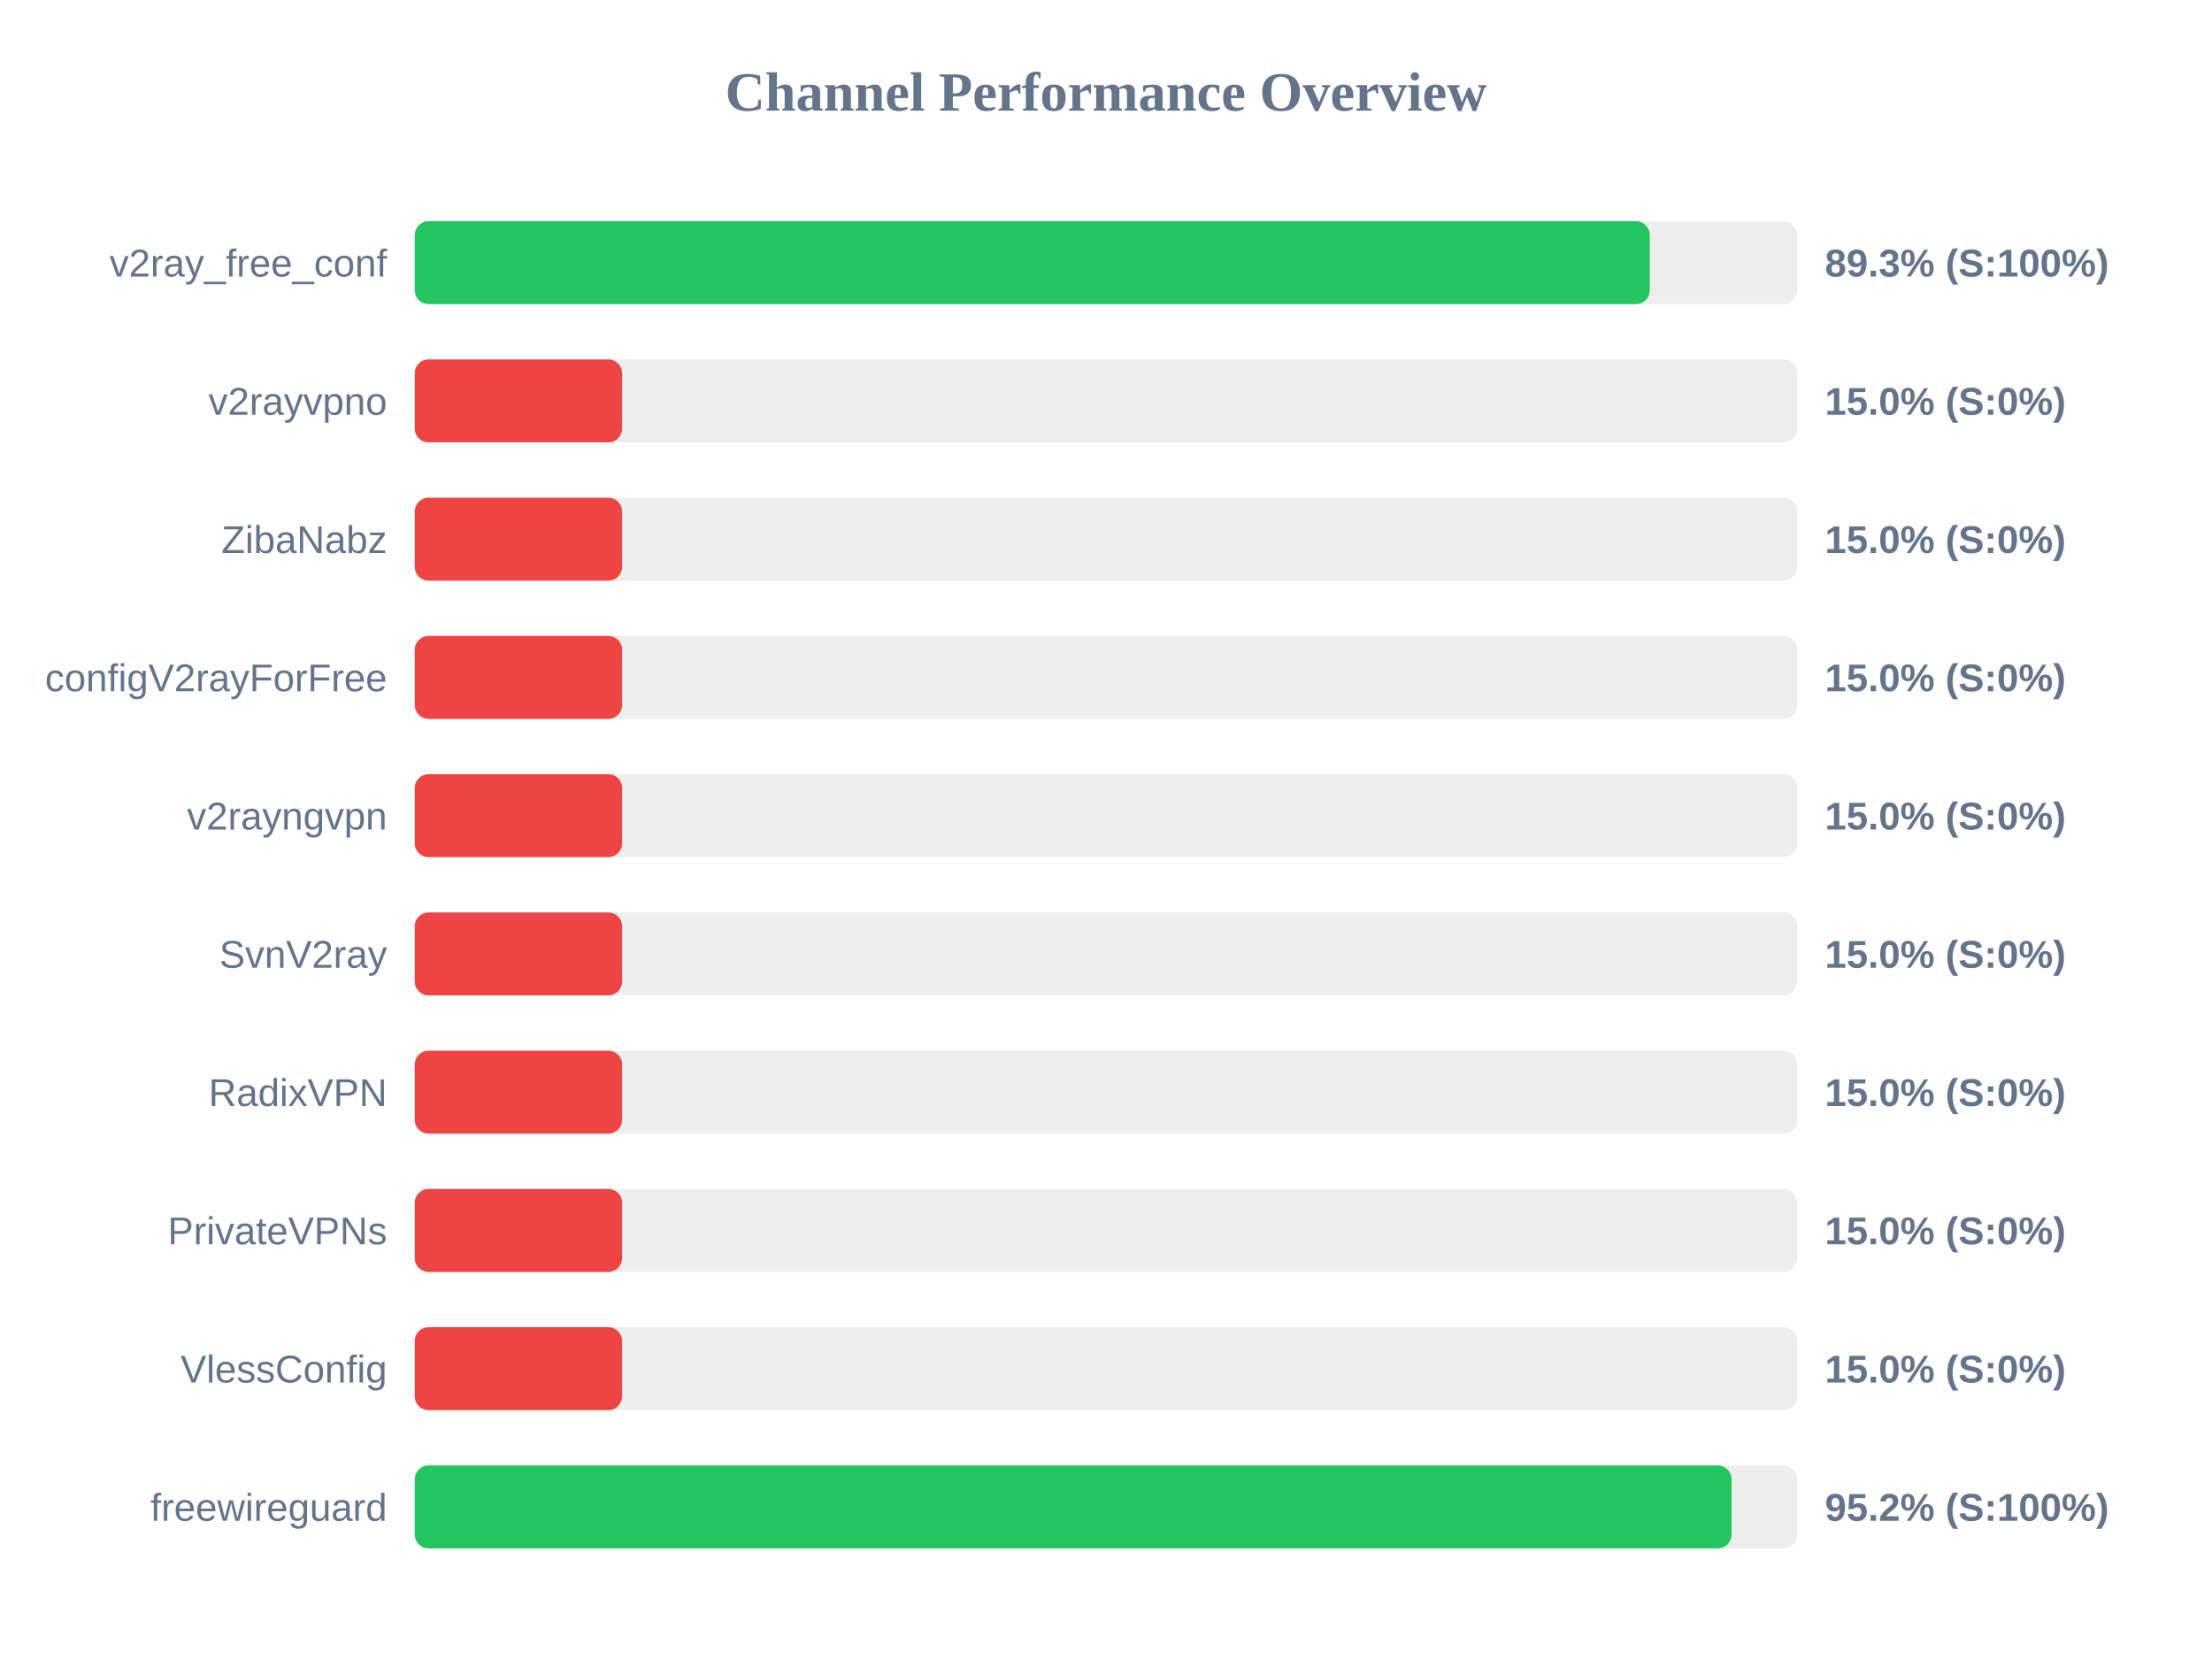
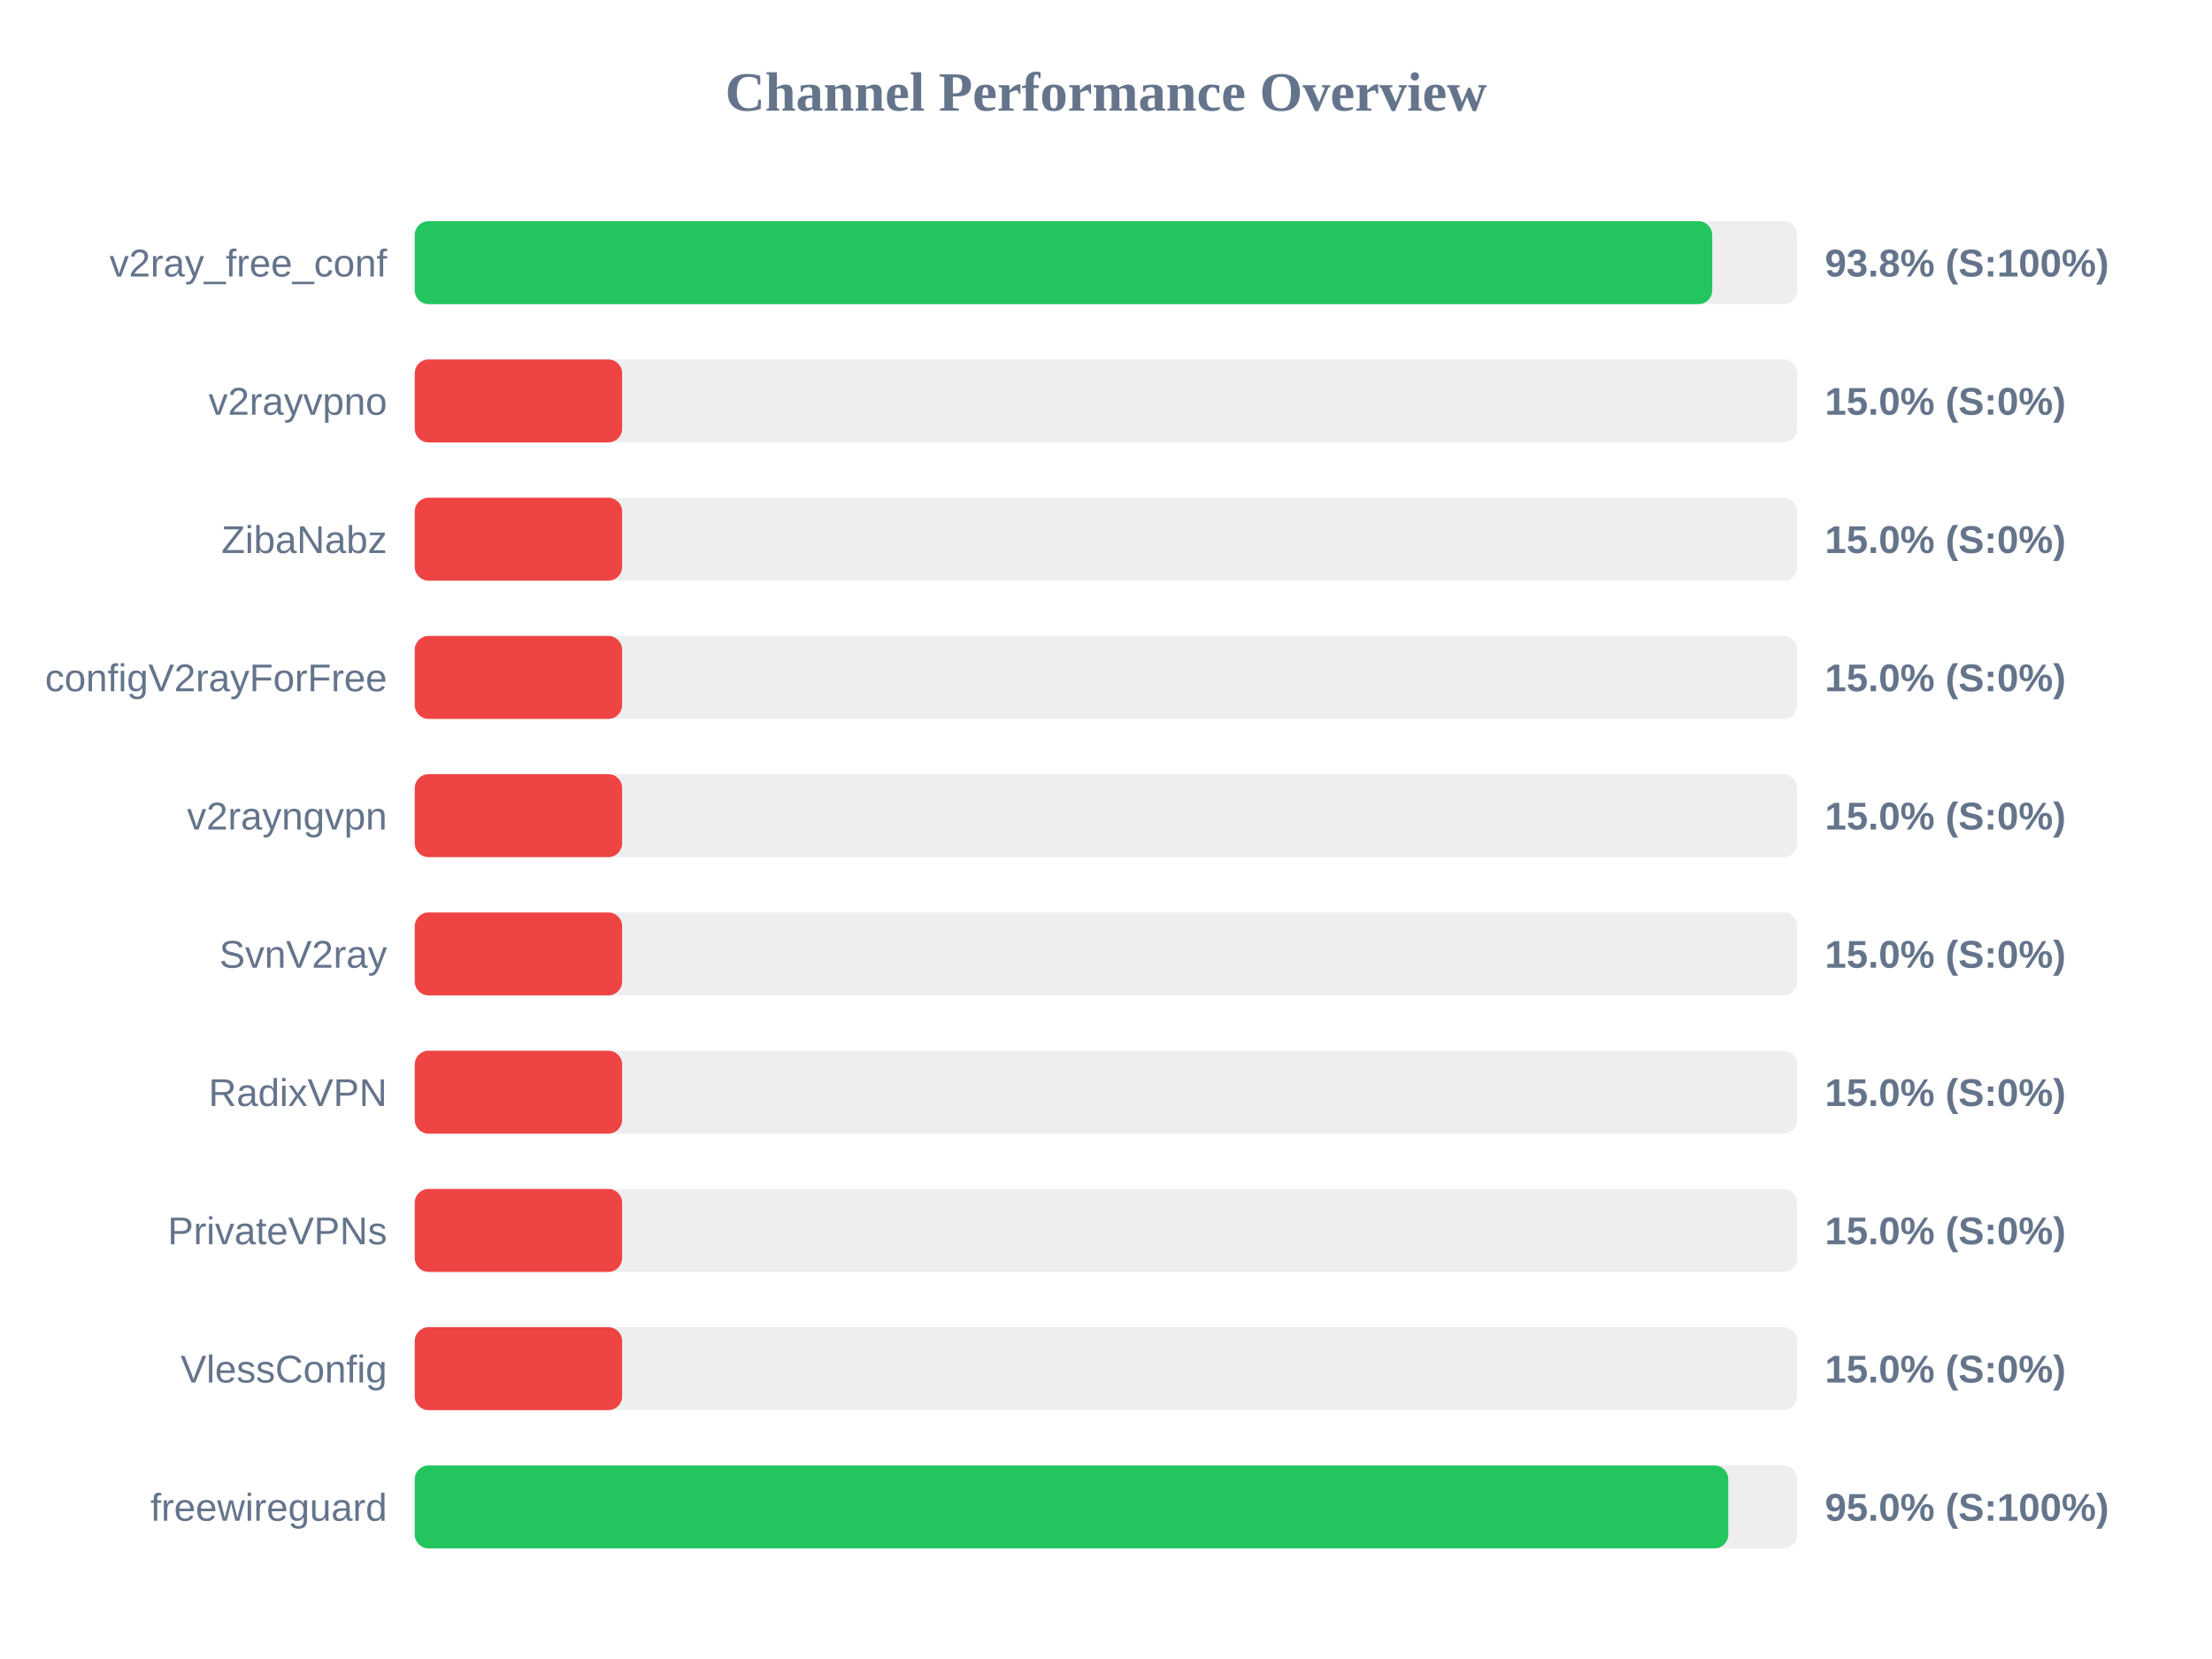
<svg xmlns="http://www.w3.org/2000/svg" width="800" height="600" version="1.1">
  <style>
        .row { font: 14px Arial; fill: #64748b; }
        .score { font: bold 14px Arial; fill: #64748b; }
    </style>
  <text x="400" y="40" text-anchor="middle" font-size="20px" font-weight="bold" fill="#64748b">Channel Performance Overview</text>
  <rect x="150" y="80" width="500" height="30" fill="#eee" rx="5" />
-   <rect x="150" y="80" width="446.65" height="30" fill="#22c55e" rx="5" />
+   <rect x="150" y="80" width="469.25" height="30" fill="#22c55e" rx="5" />
  <text x="140" y="100" text-anchor="end" class="row">v2ray_free_conf</text>
-   <text x="660" y="100" text-anchor="start" class="score">89.3% (S:100%)</text>
+   <text x="660" y="100" text-anchor="start" class="score">93.8% (S:100%)</text>
  <rect x="150" y="130" width="500" height="30" fill="#eee" rx="5" />
  <rect x="150" y="130" width="75.0" height="30" fill="#ef4444" rx="5" />
  <text x="140" y="150" text-anchor="end" class="row">v2rayvpno</text>
  <text x="660" y="150" text-anchor="start" class="score">15.0% (S:0%)</text>
  <rect x="150" y="180" width="500" height="30" fill="#eee" rx="5" />
  <rect x="150" y="180" width="75.0" height="30" fill="#ef4444" rx="5" />
  <text x="140" y="200" text-anchor="end" class="row">ZibaNabz</text>
  <text x="660" y="200" text-anchor="start" class="score">15.0% (S:0%)</text>
  <rect x="150" y="230" width="500" height="30" fill="#eee" rx="5" />
  <rect x="150" y="230" width="75.0" height="30" fill="#ef4444" rx="5" />
  <text x="140" y="250" text-anchor="end" class="row">configV2rayForFree</text>
  <text x="660" y="250" text-anchor="start" class="score">15.0% (S:0%)</text>
  <rect x="150" y="280" width="500" height="30" fill="#eee" rx="5" />
  <rect x="150" y="280" width="75.0" height="30" fill="#ef4444" rx="5" />
  <text x="140" y="300" text-anchor="end" class="row">v2rayngvpn</text>
  <text x="660" y="300" text-anchor="start" class="score">15.0% (S:0%)</text>
  <rect x="150" y="330" width="500" height="30" fill="#eee" rx="5" />
  <rect x="150" y="330" width="75.0" height="30" fill="#ef4444" rx="5" />
  <text x="140" y="350" text-anchor="end" class="row">SvnV2ray</text>
  <text x="660" y="350" text-anchor="start" class="score">15.0% (S:0%)</text>
  <rect x="150" y="380" width="500" height="30" fill="#eee" rx="5" />
  <rect x="150" y="380" width="75.0" height="30" fill="#ef4444" rx="5" />
  <text x="140" y="400" text-anchor="end" class="row">RadixVPN</text>
  <text x="660" y="400" text-anchor="start" class="score">15.0% (S:0%)</text>
  <rect x="150" y="430" width="500" height="30" fill="#eee" rx="5" />
  <rect x="150" y="430" width="75.0" height="30" fill="#ef4444" rx="5" />
  <text x="140" y="450" text-anchor="end" class="row">PrivateVPNs</text>
  <text x="660" y="450" text-anchor="start" class="score">15.0% (S:0%)</text>
  <rect x="150" y="480" width="500" height="30" fill="#eee" rx="5" />
  <rect x="150" y="480" width="75.0" height="30" fill="#ef4444" rx="5" />
  <text x="140" y="500" text-anchor="end" class="row">VlessConfig</text>
  <text x="660" y="500" text-anchor="start" class="score">15.0% (S:0%)</text>
  <rect x="150" y="530" width="500" height="30" fill="#eee" rx="5" />
-   <rect x="150" y="530" width="476.25" height="30" fill="#22c55e" rx="5" />
+   <rect x="150" y="530" width="475.05" height="30" fill="#22c55e" rx="5" />
  <text x="140" y="550" text-anchor="end" class="row">freewireguard</text>
-   <text x="660" y="550" text-anchor="start" class="score">95.2% (S:100%)</text>
+   <text x="660" y="550" text-anchor="start" class="score">95.0% (S:100%)</text>
</svg>
